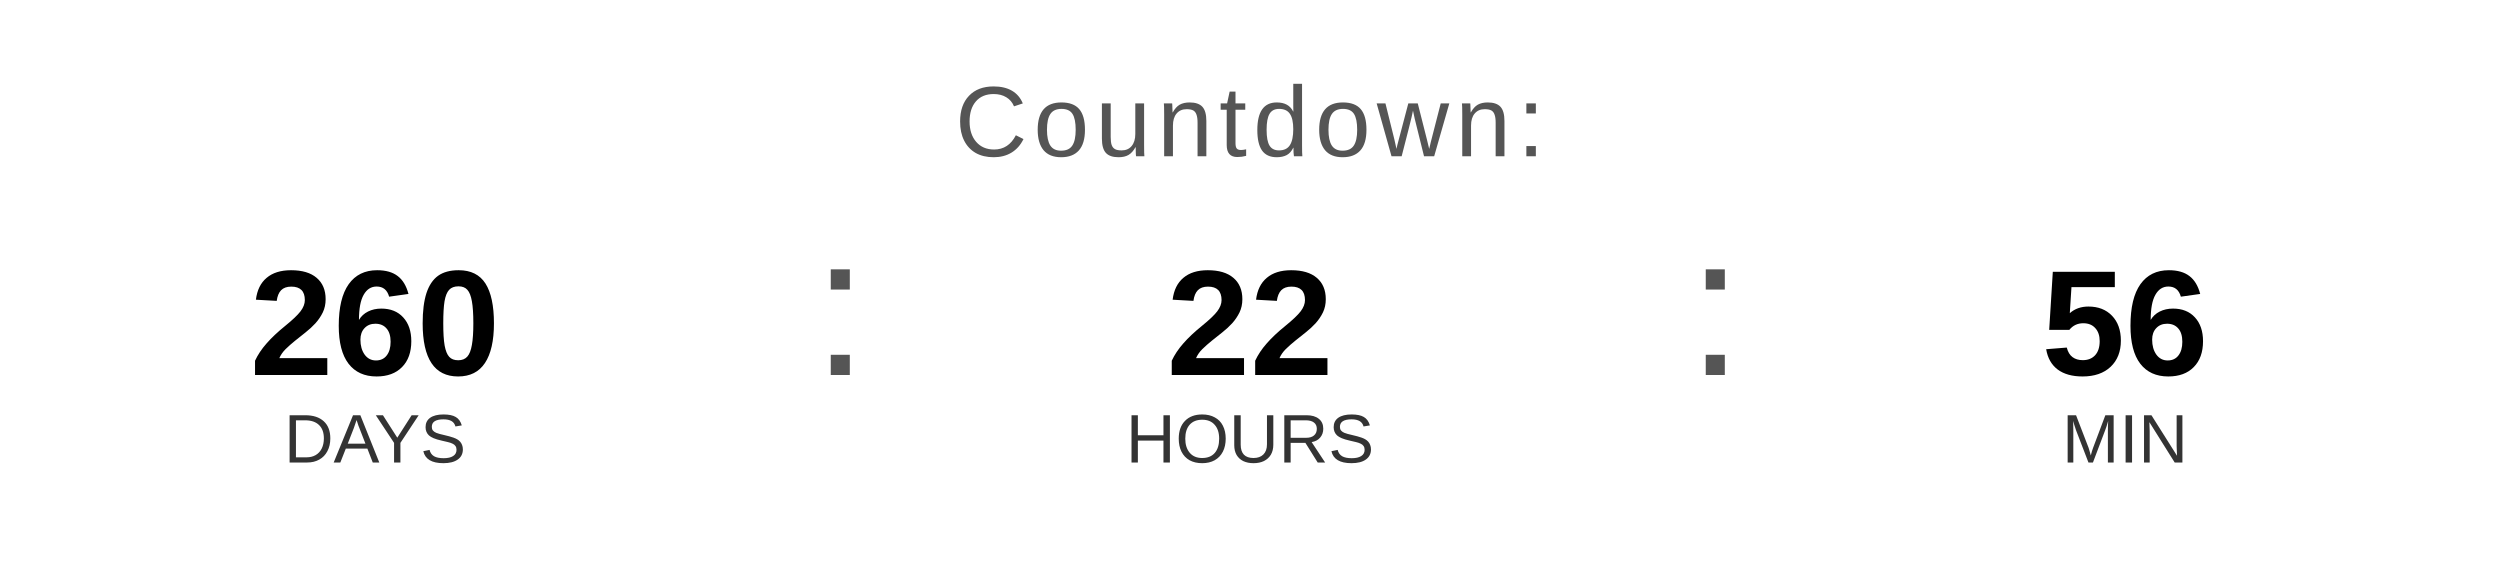
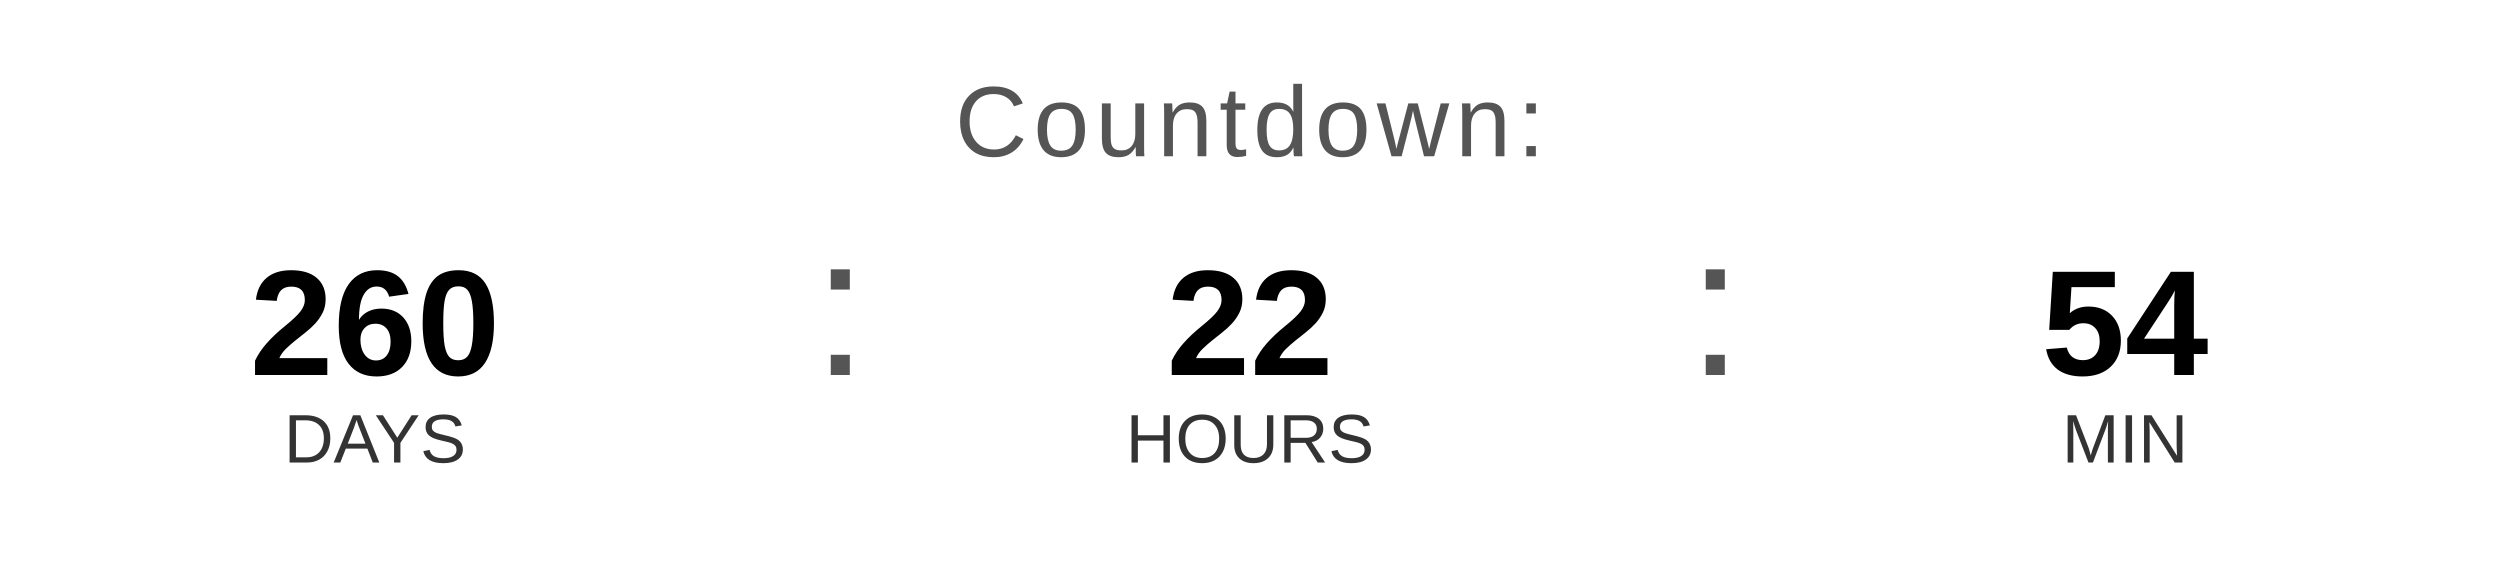
<svg xmlns="http://www.w3.org/2000/svg" width="400" height="90" viewBox="0 0 400 90">
  <text x="200" y="25" font-family="Arial, Helvetica, sans-serif" font-size="16" fill="#555555" text-anchor="middle" letter-spacing="1">
    Countdown:
  </text>
  <text x="60" y="60" font-family="Arial, Helvetica, sans-serif" font-size="24" font-weight="bold" fill="#000000" text-anchor="middle">260</text>
  <text x="60" y="74" font-family="Arial, Helvetica, sans-serif" font-size="11" fill="#333333" text-anchor="middle">DAYS</text>
  <text x="130" y="60" font-family="Arial, sans-serif" font-size="32" fill="#555555">:</text>
  <text x="200" y="60" font-family="Arial, Helvetica, sans-serif" font-size="24" font-weight="bold" fill="#000000" text-anchor="middle">22</text>
  <text x="200" y="74" font-family="Arial, Helvetica, sans-serif" font-size="11" fill="#333333" text-anchor="middle">HOURS</text>
  <text x="270" y="60" font-family="Arial, sans-serif" font-size="32" fill="#555555">:</text>
-   <text x="340" y="60" font-family="Arial, Helvetica, sans-serif" font-size="24" font-weight="bold" fill="#000000" text-anchor="middle">56</text>
+   <text x="340" y="60" font-family="Arial, Helvetica, sans-serif" font-size="24" font-weight="bold" fill="#000000" text-anchor="middle">54</text>
  <text x="340" y="74" font-family="Arial, Helvetica, sans-serif" font-size="11" fill="#333333" text-anchor="middle">MIN</text>
</svg>
